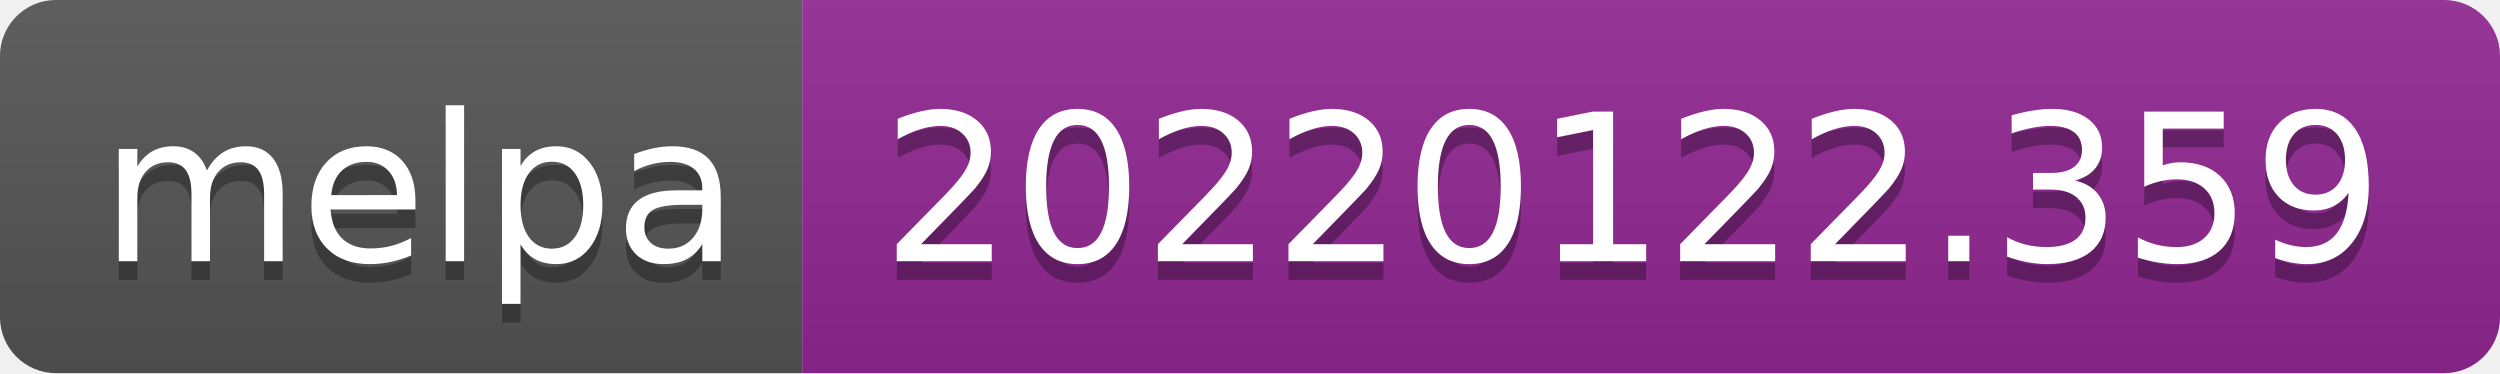
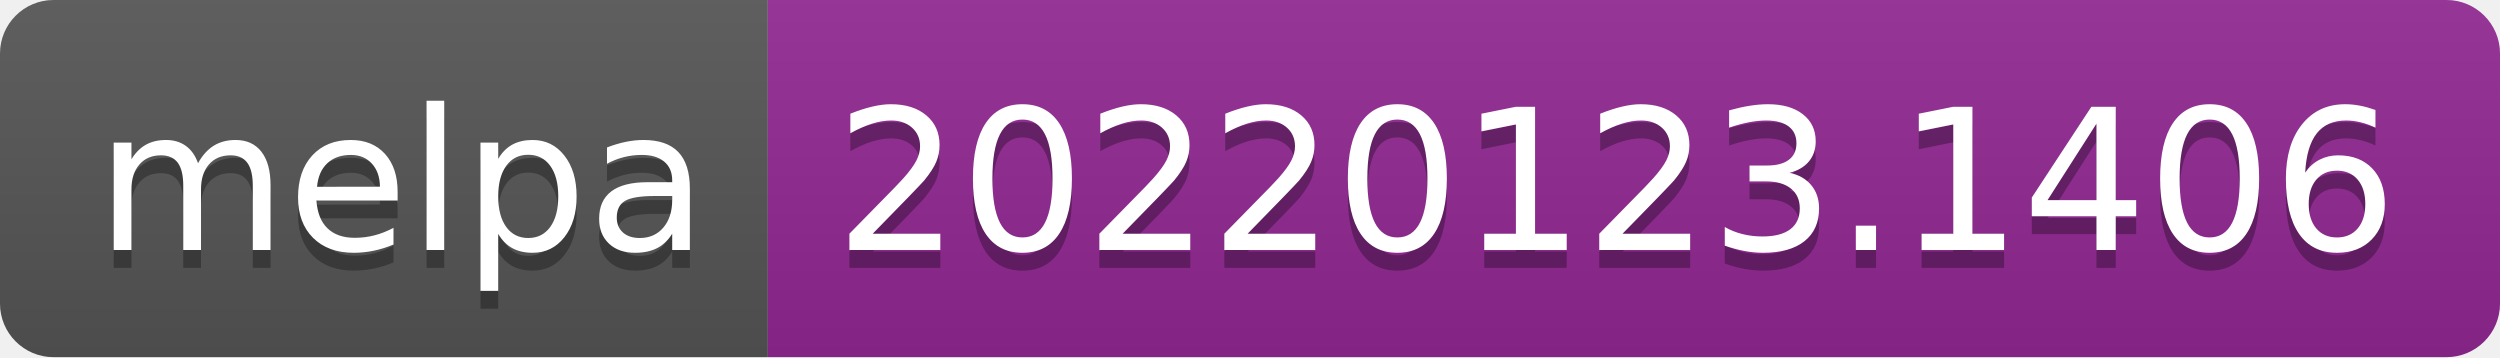
- <svg xmlns="http://www.w3.org/2000/svg" width="134" height="20" role="img" aria-label="melpa: 20220122.359">
+ <svg xmlns="http://www.w3.org/2000/svg" width="140" height="20" role="img" aria-label="melpa: 20220123.1406">
  <linearGradient id="s" x2="0" y2="100%">
    <stop offset="0" stop-color="#bbb" stop-opacity=".1" />
    <stop offset="1" stop-opacity=".1" />
  </linearGradient>
  <clipPath id="r">
-     <rect width="134" height="20" rx="3" fill="#fff" />
+     <rect width="140" height="20" rx="3" fill="#fff" />
  </clipPath>
  <g clip-path="url(#r)">
    <rect width="43" height="20" fill="#555" />
-     <rect x="43" width="91" height="20" fill="#922793" />
-     <rect width="134" height="20" fill="url(#s)" />
+     <rect x="43" width="97" height="20" fill="#922793" />
+     <rect width="140" height="20" fill="url(#s)" />
  </g>
  <g fill="#fff" text-anchor="middle" font-family="Verdana,Geneva,DejaVu Sans,sans-serif" text-rendering="geometricPrecision" font-size="110">
    <text aria-hidden="true" x="225" y="150" fill="#010101" fill-opacity=".3" transform="scale(.1)" textLength="330">melpa</text>
    <text x="225" y="140" transform="scale(.1)" fill="#fff" textLength="330">melpa</text>
-     <text aria-hidden="true" x="875" y="150" fill="#010101" fill-opacity=".3" transform="scale(.1)" textLength="810">20220122.359</text>
-     <text x="875" y="140" transform="scale(.1)" fill="#fff" textLength="810">20220122.359</text>
+     <text aria-hidden="true" x="905" y="150" fill="#010101" fill-opacity=".3" transform="scale(.1)" textLength="870">20220123.1406</text>
+     <text x="905" y="140" transform="scale(.1)" fill="#fff" textLength="870">20220123.1406</text>
  </g>
</svg>
